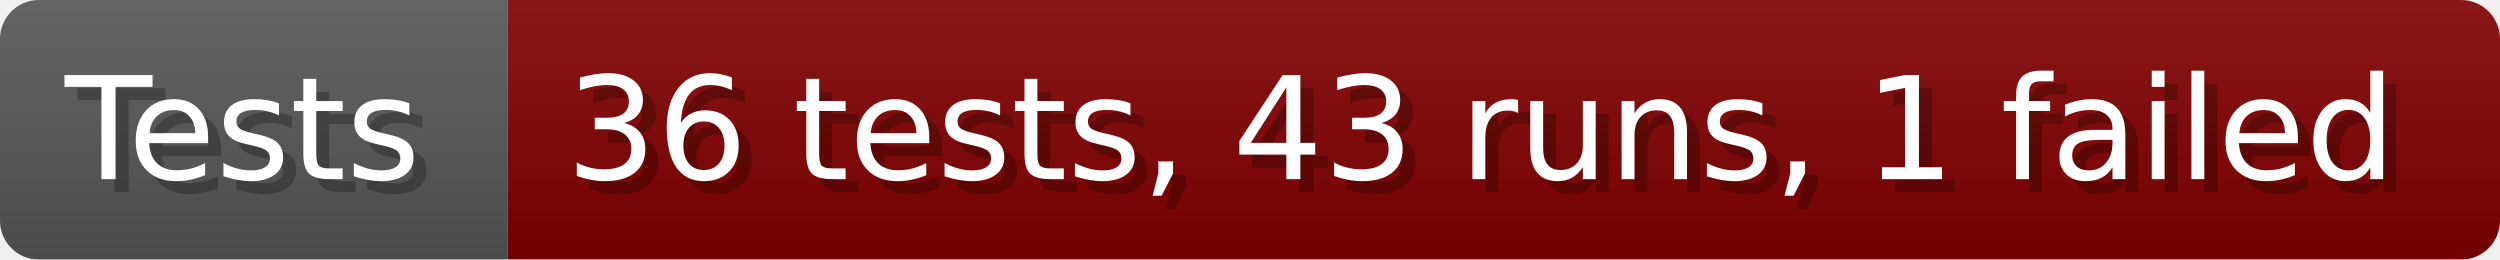
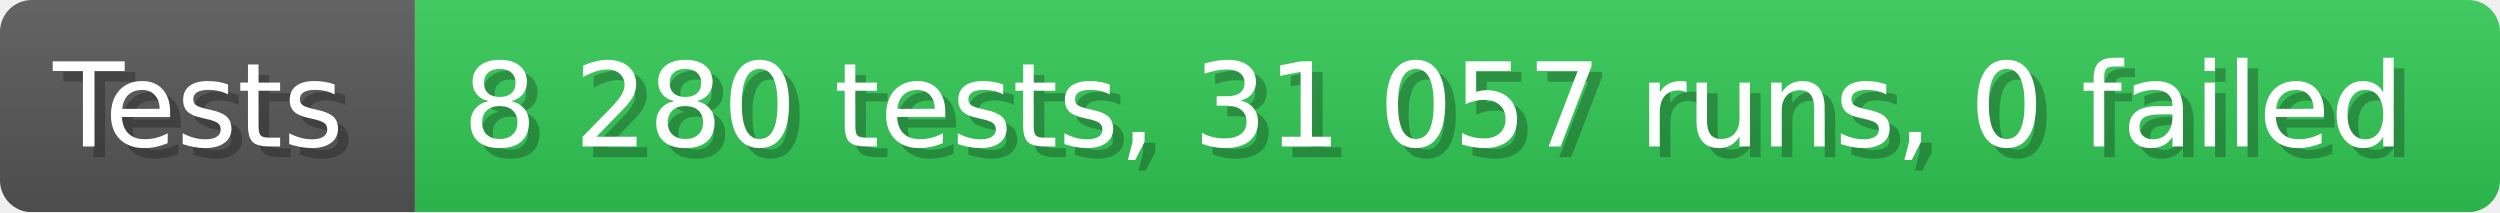
- <svg xmlns="http://www.w3.org/2000/svg" width="192.6" height="20" viewBox="0 0 1926 200" role="img" aria-label="Tests: 36 tests, 43 runs, 1 failed">
+ <svg xmlns="http://www.w3.org/2000/svg" width="235.6" height="20" viewBox="0 0 2356 200" role="img" aria-label="Tests: 8 280 tests, 31 057 runs, 0 failed">
  <linearGradient id="a" x2="0" y2="100%">
    <stop offset="0" stop-opacity=".1" stop-color="#EEE" />
    <stop offset="1" stop-opacity=".1" />
  </linearGradient>
  <mask id="m">
-     <rect width="1926" height="200" rx="30" fill="#FFF" />
+     <rect width="2356" height="200" rx="30" fill="#FFF" />
  </mask>
  <g mask="url(#m)">
    <rect width="391" height="200" fill="#555" />
-     <rect width="1535" height="200" fill="#800000" x="391" />
-     <rect width="1926" height="200" fill="url(#a)" />
+     <rect width="1965" height="200" fill="#31c653" x="391" />
+     <rect width="2356" height="200" fill="url(#a)" />
  </g>
  <g aria-hidden="true" fill="#fff" text-anchor="start" font-family="Verdana,DejaVu Sans,sans-serif" font-size="110">
    <text x="60" y="148" textLength="291" fill="#000" opacity="0.25">Tests</text>
    <text x="50" y="138" textLength="291">Tests</text>
-     <text x="446" y="148" textLength="1435" fill="#000" opacity="0.25">36 tests, 43 runs, 1 failed</text>
-     <text x="436" y="138" textLength="1435">36 tests, 43 runs, 1 failed</text>
+     <text x="446" y="148" textLength="1865" fill="#000" opacity="0.25">8 280 tests, 31 057 runs, 0 failed</text>
+     <text x="436" y="138" textLength="1865">8 280 tests, 31 057 runs, 0 failed</text>
  </g>
</svg>
